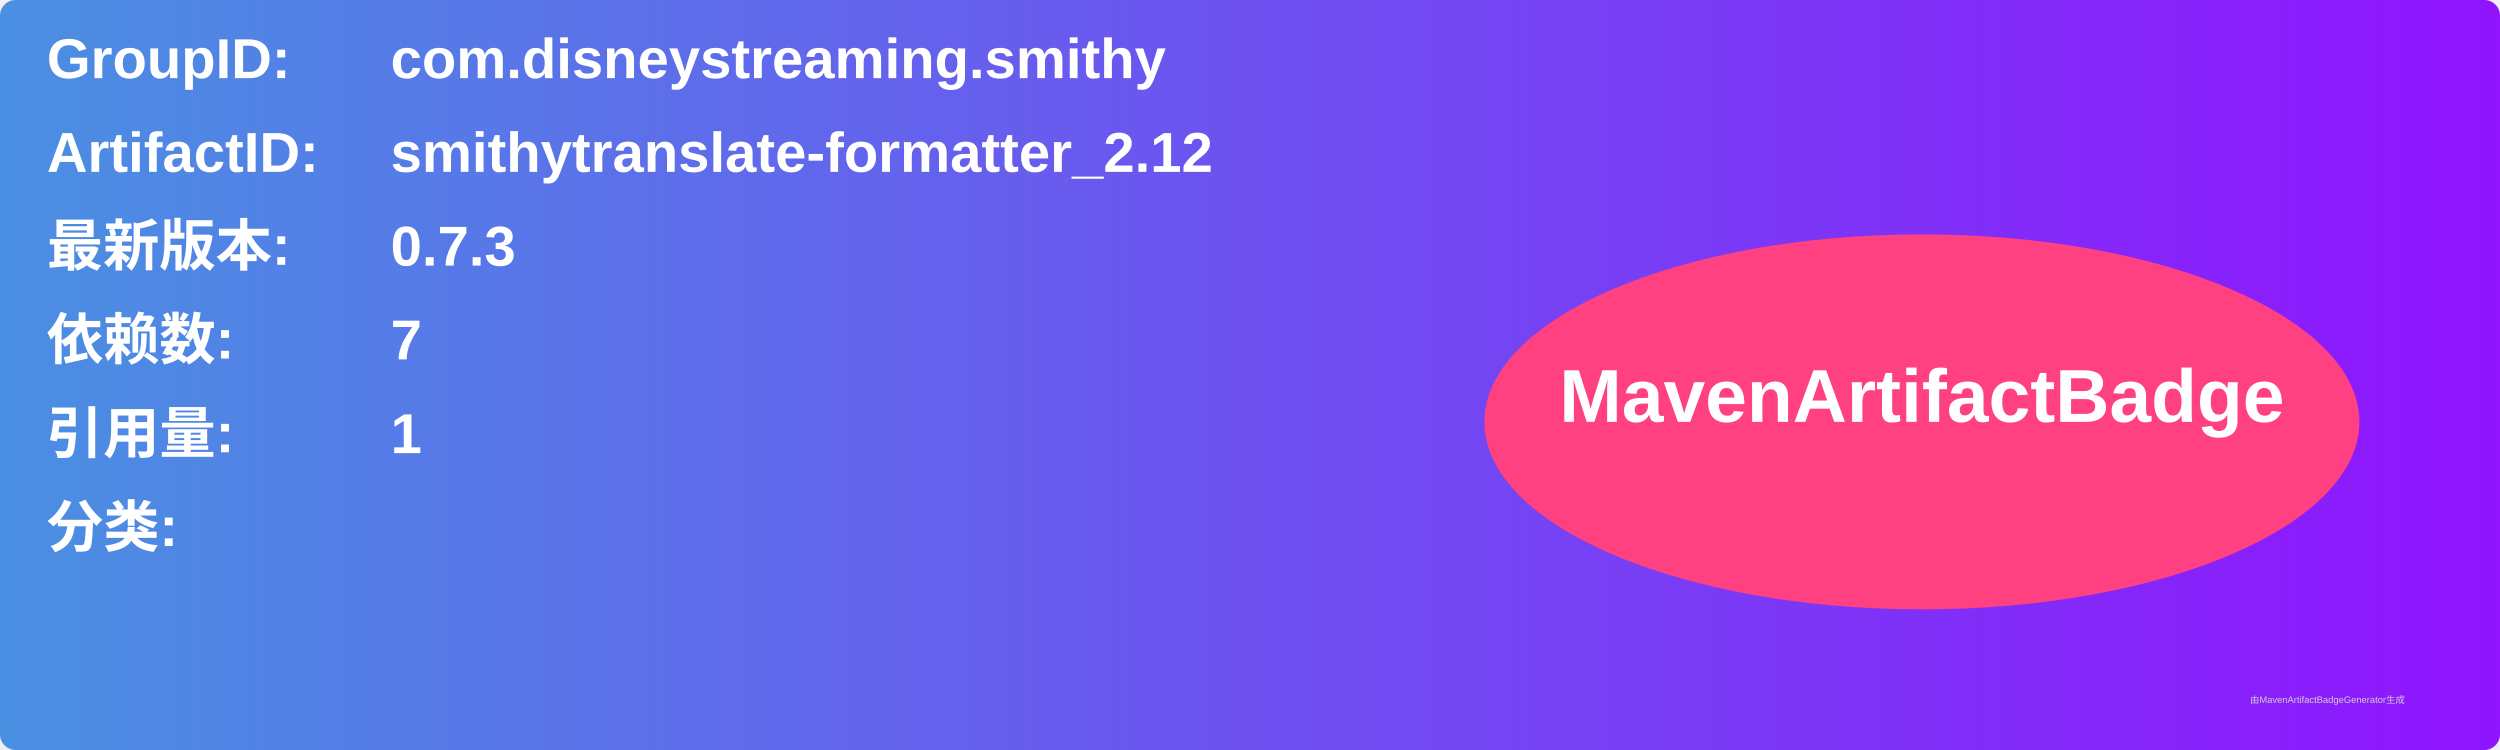
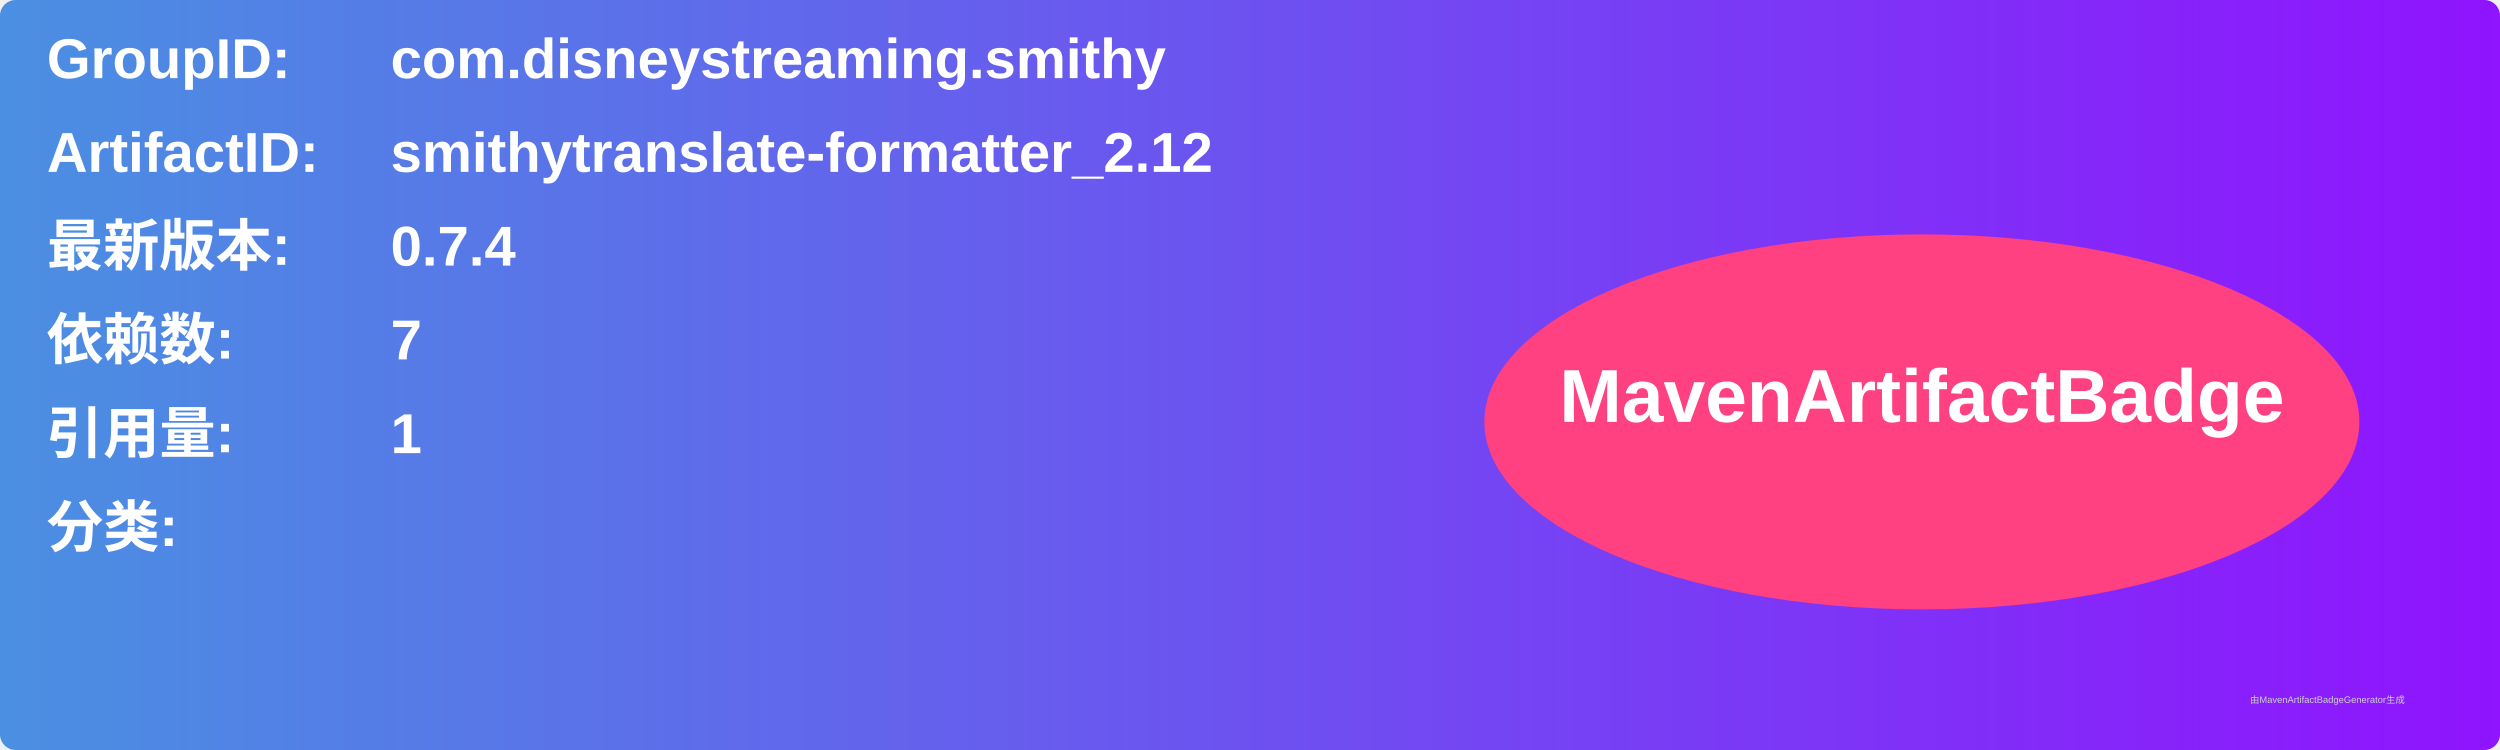
<svg xmlns="http://www.w3.org/2000/svg" width="800" height="240" viewBox="0 0 800 240">
  <linearGradient id="grad" x1="0%" y1="0%" x2="100%" y2="0%">
    <stop offset="0%" stop-color="#4a90e2" />
    <stop offset="100%" stop-color="#9013fe" />
  </linearGradient>
  <rect width="100%" height="100%" rx="5" ry="5" fill="url(#grad)" />
  <g transform="translate(15, 15)">
    <text x="0" y="10" font-family="Arial" font-size="18" fill="white" font-weight="bold" width="260">GroupID:</text>
    <text x="110" y="10" font-family="Arial" font-size="18" fill="white" font-weight="bold" width="460">com.disneystreaming.smithy</text>
    <text x="0" y="40" font-family="Arial" font-size="18" fill="white" font-weight="bold" width="260">ArtifactID:</text>
    <text x="110" y="40" font-family="Arial" font-size="18" fill="white" font-weight="bold" width="460">smithytranslate-formatter_2.12</text>
    <text x="0" y="70" font-family="Arial" font-size="18" fill="white" font-weight="bold">最新版本:</text>
    <text x="110" y="70" font-family="Arial" font-size="18" fill="white" font-weight="bold">
-       <tspan font-weight="bold">0.7.3</tspan>
+       <tspan font-weight="bold">0.7.4</tspan>
    </text>
    <text x="0" y="100" font-family="Arial" font-size="18" fill="white" font-weight="bold">依赖数: </text>
    <text x="110" y="100" font-family="Arial" font-size="18" fill="white">
      <tspan font-weight="bold">7</tspan>
    </text>
    <text x="0" y="130" font-family="Arial" font-size="18" fill="white" font-weight="bold">引用量: </text>
    <text x="110" y="130" font-family="Arial" font-size="18" fill="white">
      <tspan font-weight="bold">1</tspan>
    </text>
    <text x="0" y="160" font-family="Arial" font-size="18" fill="white" font-weight="bold">分类:</text>
    <text x="10" y="190" font-family="Arial" font-size="10" fill="white">
      <tspan font-weight="bold" />
    </text>
    <ellipse cx="600" cy="120" rx="140" ry="60" fill="#ff4081" />
    <text x="600" y="120" text-anchor="middle" font-family="Arial" font-size="24" fill="white" font-weight="bold">MavenArtifactBadge</text>
  </g>
  <text x="720" y="225" font-family="Arial" font-size="3" fill="#d0d0d0">由MavenArtifactBadgeGenerator生成</text>
</svg>
